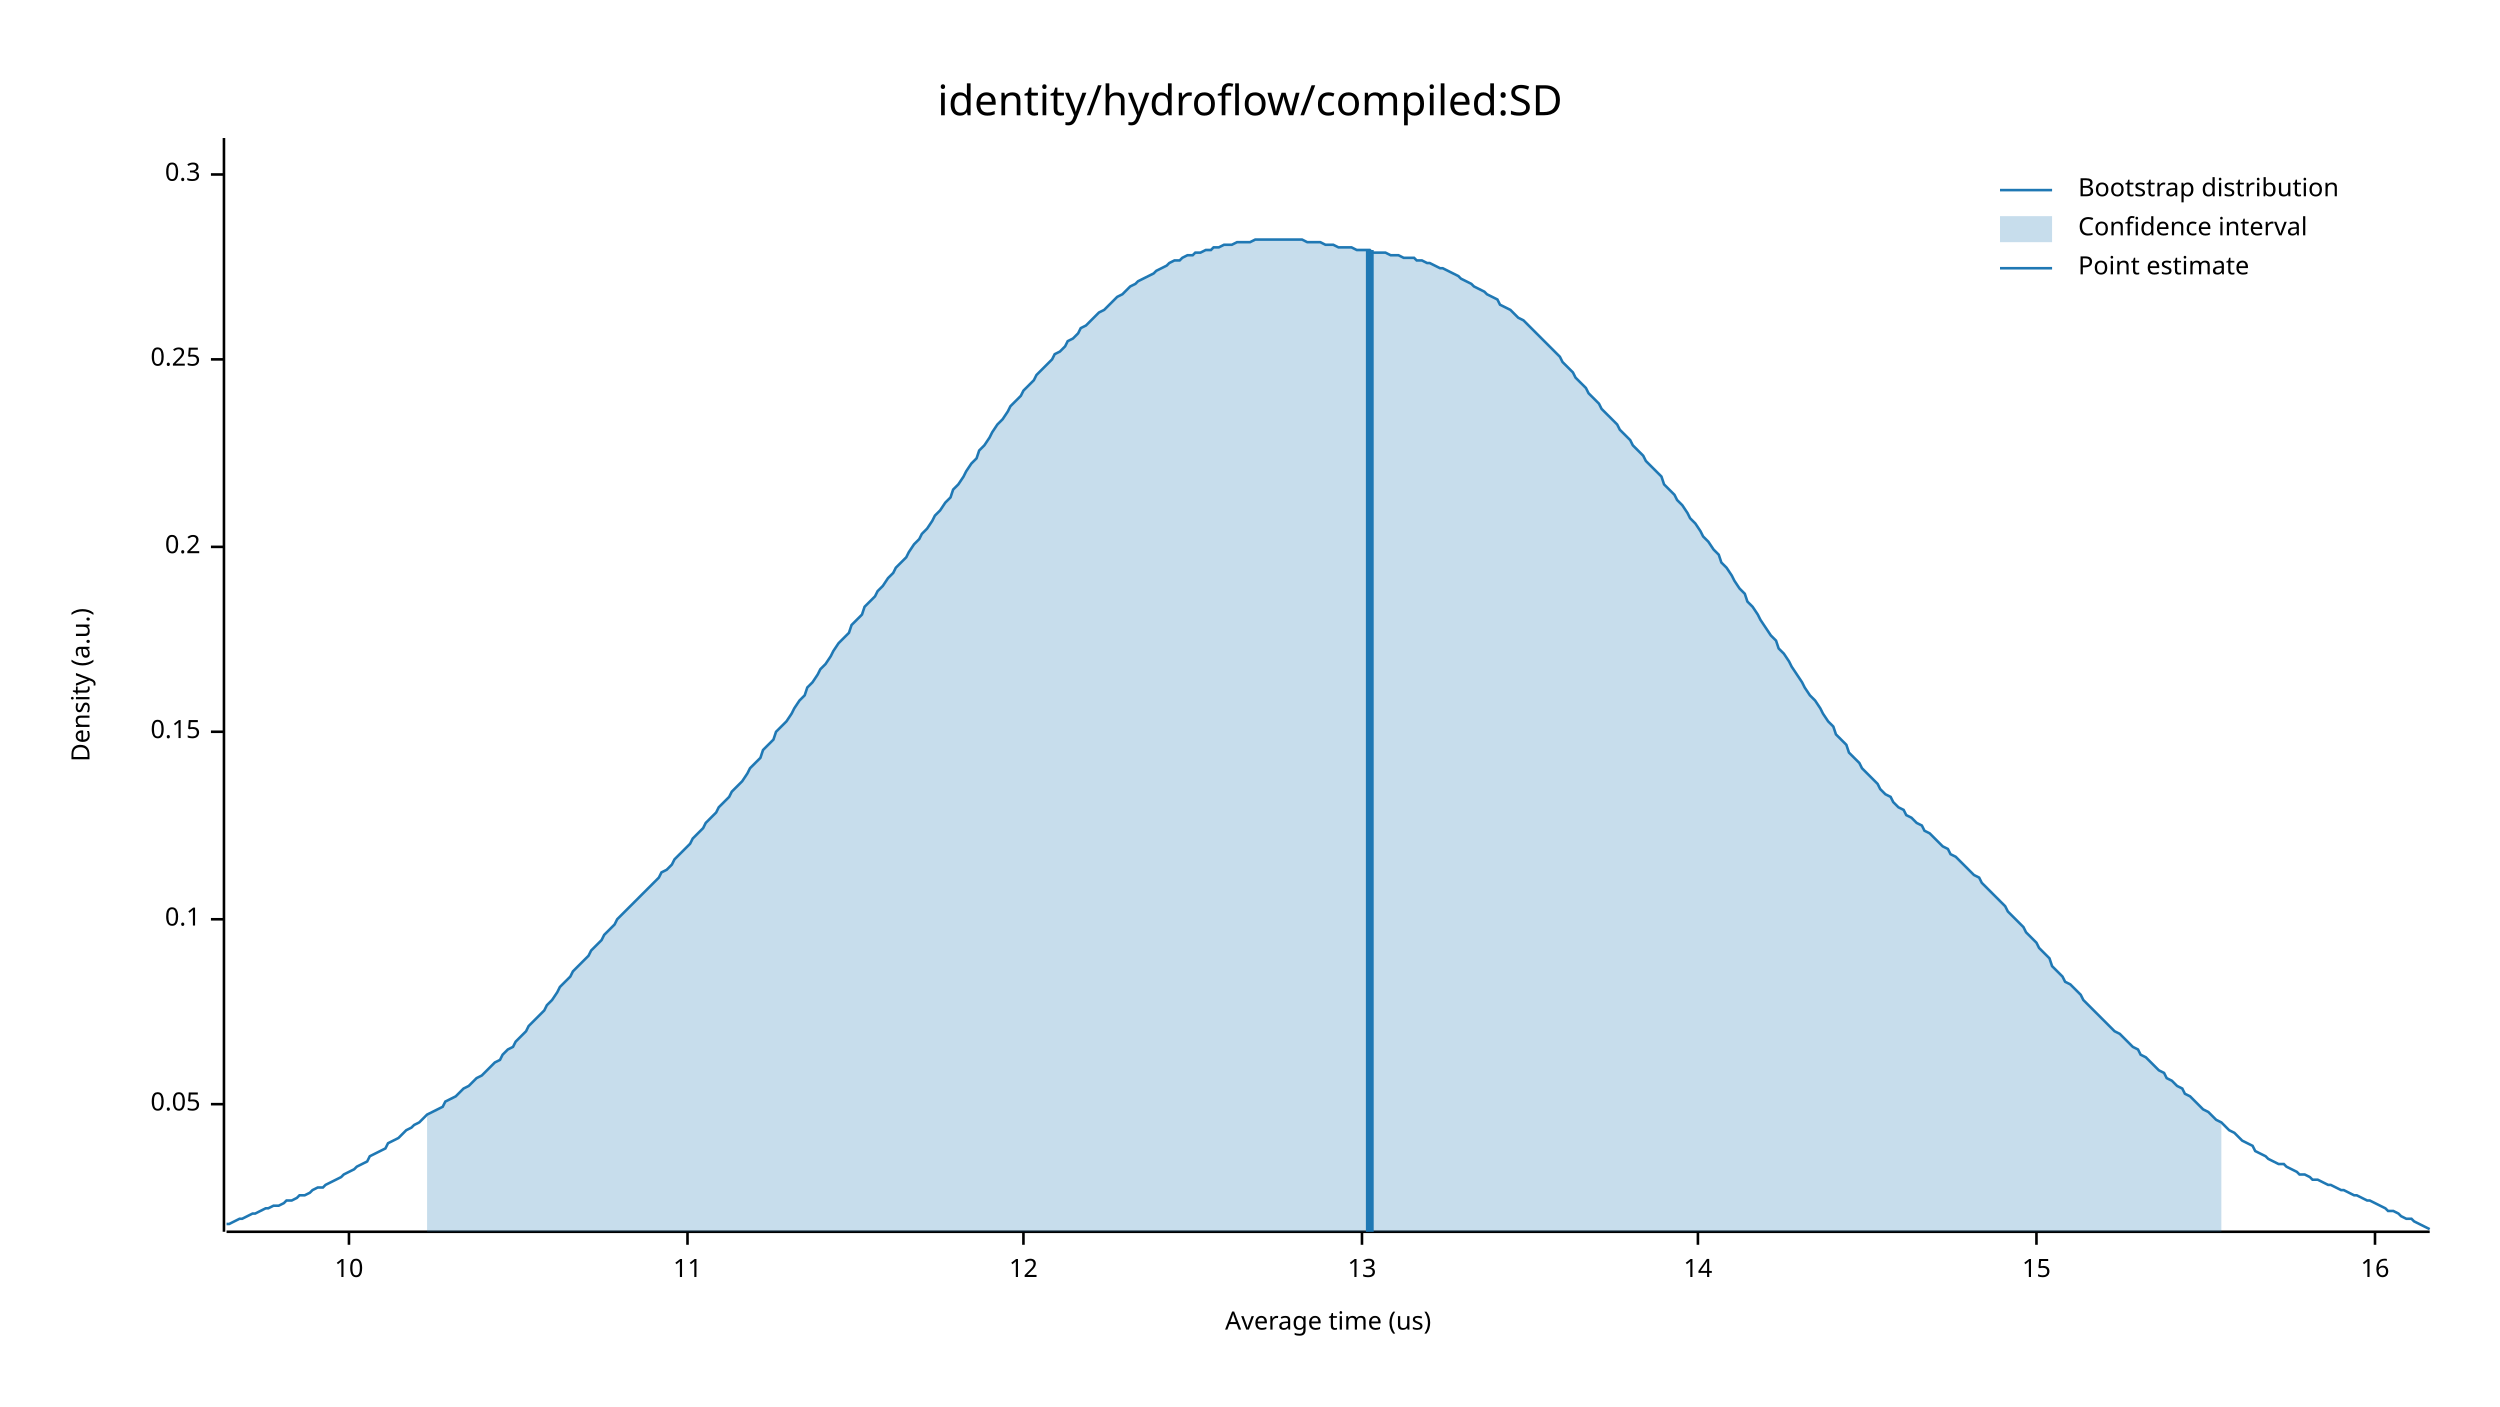
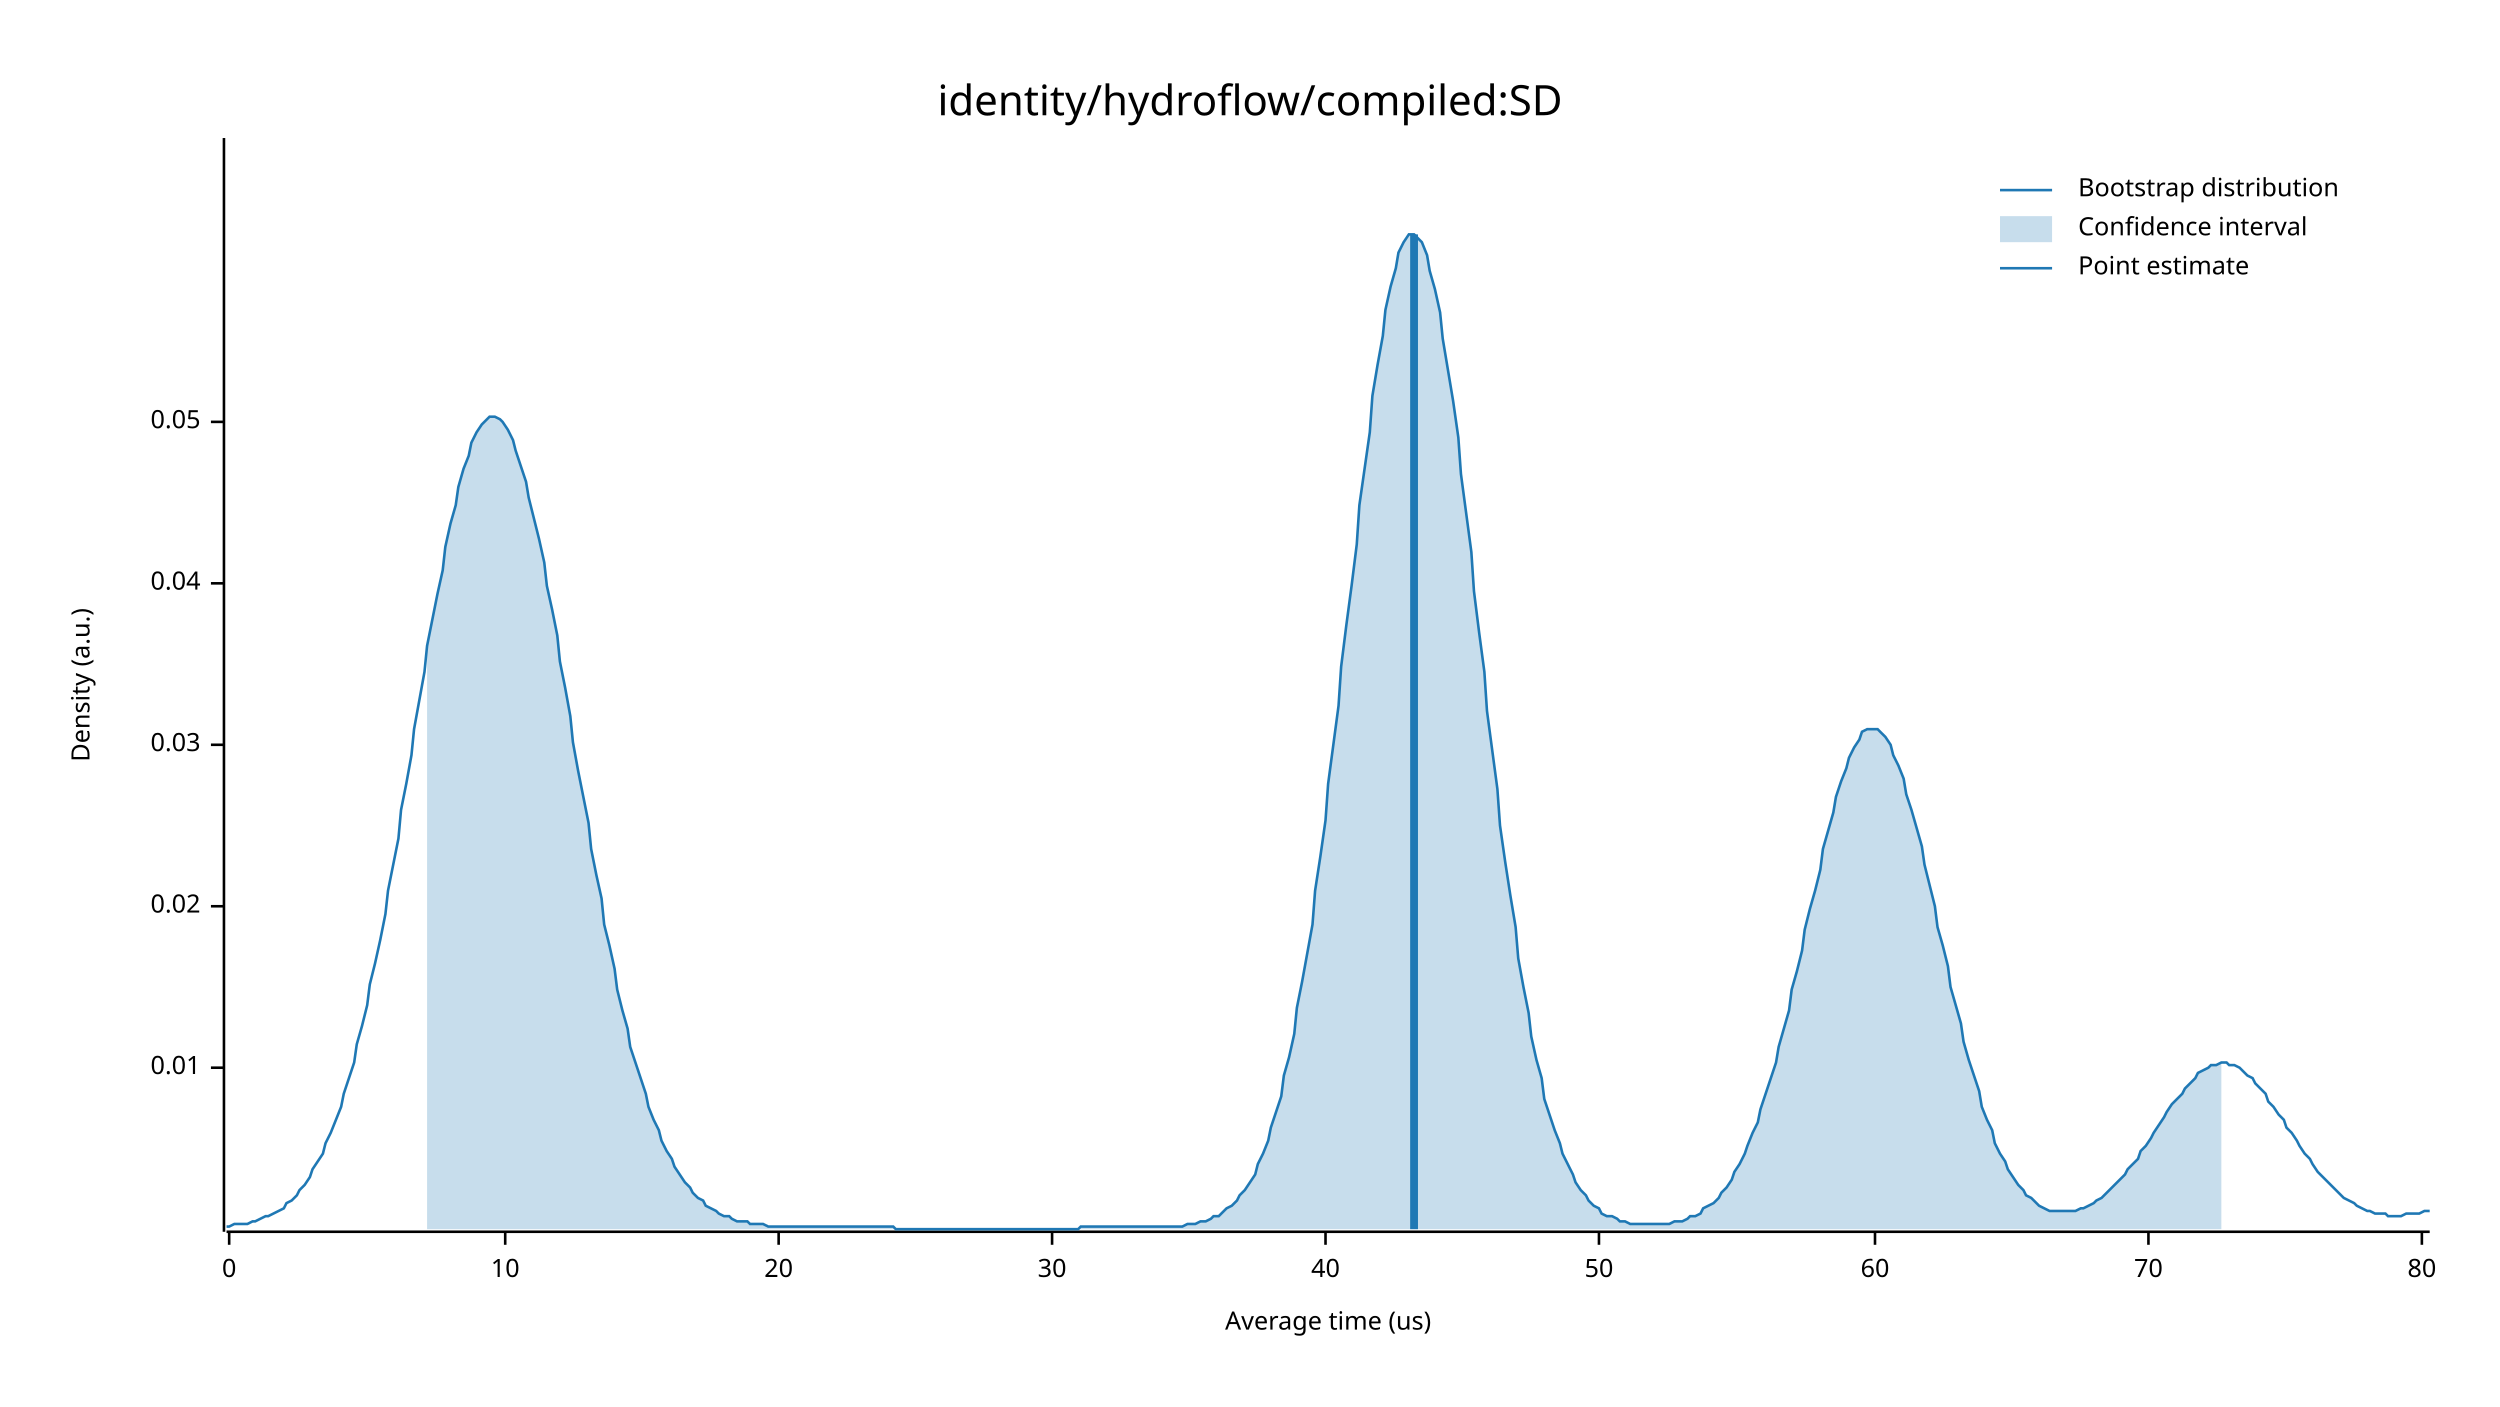
<svg xmlns="http://www.w3.org/2000/svg" width="960" height="540" viewBox="0 0 960 540">
  <text x="480" y="32" dy="0.76em" text-anchor="middle" font-family="sans-serif" font-size="16.129" opacity="1" fill="#000000">
identity/hydroflow/compiled:SD
</text>
  <text x="27" y="263" dy="0.76em" text-anchor="middle" font-family="sans-serif" font-size="9.677" opacity="1" fill="#000000" transform="rotate(270, 27, 263)">
Density (a.u.)
</text>
  <text x="510" y="513" dy="-0.5ex" text-anchor="middle" font-family="sans-serif" font-size="9.677" opacity="1" fill="#000000">
Average time (us)
</text>
  <polyline fill="none" opacity="1" stroke="#000000" stroke-width="1" points="86,53 86,473 " />
-   <text x="77" y="424" dy="0.5ex" text-anchor="end" font-family="sans-serif" font-size="9.677" opacity="1" fill="#000000">
+   <text x="77" y="410" dy="0.5ex" text-anchor="end" font-family="sans-serif" font-size="9.677" opacity="1" fill="#000000">
+ 0.01
+ </text>
+   <polyline fill="none" opacity="1" stroke="#000000" stroke-width="1" points="81,410 86,410 " />
+   <text x="77" y="348" dy="0.5ex" text-anchor="end" font-family="sans-serif" font-size="9.677" opacity="1" fill="#000000">
+ 0.02
+ </text>
+   <polyline fill="none" opacity="1" stroke="#000000" stroke-width="1" points="81,348 86,348 " />
+   <text x="77" y="286" dy="0.5ex" text-anchor="end" font-family="sans-serif" font-size="9.677" opacity="1" fill="#000000">
+ 0.03
+ </text>
+   <polyline fill="none" opacity="1" stroke="#000000" stroke-width="1" points="81,286 86,286 " />
+   <text x="77" y="224" dy="0.5ex" text-anchor="end" font-family="sans-serif" font-size="9.677" opacity="1" fill="#000000">
+ 0.04
+ </text>
+   <polyline fill="none" opacity="1" stroke="#000000" stroke-width="1" points="81,224 86,224 " />
+   <text x="77" y="162" dy="0.5ex" text-anchor="end" font-family="sans-serif" font-size="9.677" opacity="1" fill="#000000">
0.05
</text>
-   <polyline fill="none" opacity="1" stroke="#000000" stroke-width="1" points="81,424 86,424 " />
-   <text x="77" y="353" dy="0.5ex" text-anchor="end" font-family="sans-serif" font-size="9.677" opacity="1" fill="#000000">
- 0.1
+   <polyline fill="none" opacity="1" stroke="#000000" stroke-width="1" points="81,162 86,162 " />
+   <polyline fill="none" opacity="1" stroke="#000000" stroke-width="1" points="87,473 933,473 " />
+   <text x="88" y="483" dy="0.76em" text-anchor="middle" font-family="sans-serif" font-size="9.677" opacity="1" fill="#000000">
+ 0
</text>
-   <polyline fill="none" opacity="1" stroke="#000000" stroke-width="1" points="81,353 86,353 " />
-   <text x="77" y="281" dy="0.5ex" text-anchor="end" font-family="sans-serif" font-size="9.677" opacity="1" fill="#000000">
- 0.15
- </text>
-   <polyline fill="none" opacity="1" stroke="#000000" stroke-width="1" points="81,281 86,281 " />
-   <text x="77" y="210" dy="0.5ex" text-anchor="end" font-family="sans-serif" font-size="9.677" opacity="1" fill="#000000">
- 0.2
- </text>
-   <polyline fill="none" opacity="1" stroke="#000000" stroke-width="1" points="81,210 86,210 " />
-   <text x="77" y="138" dy="0.5ex" text-anchor="end" font-family="sans-serif" font-size="9.677" opacity="1" fill="#000000">
- 0.25
- </text>
-   <polyline fill="none" opacity="1" stroke="#000000" stroke-width="1" points="81,138 86,138 " />
-   <text x="77" y="67" dy="0.5ex" text-anchor="end" font-family="sans-serif" font-size="9.677" opacity="1" fill="#000000">
- 0.3
- </text>
-   <polyline fill="none" opacity="1" stroke="#000000" stroke-width="1" points="81,67 86,67 " />
-   <polyline fill="none" opacity="1" stroke="#000000" stroke-width="1" points="87,473 933,473 " />
-   <text x="134" y="483" dy="0.76em" text-anchor="middle" font-family="sans-serif" font-size="9.677" opacity="1" fill="#000000">
+   <polyline fill="none" opacity="1" stroke="#000000" stroke-width="1" points="88,473 88,478 " />
+   <text x="194" y="483" dy="0.76em" text-anchor="middle" font-family="sans-serif" font-size="9.677" opacity="1" fill="#000000">
10
</text>
-   <polyline fill="none" opacity="1" stroke="#000000" stroke-width="1" points="134,473 134,478 " />
-   <text x="264" y="483" dy="0.76em" text-anchor="middle" font-family="sans-serif" font-size="9.677" opacity="1" fill="#000000">
- 11
+   <polyline fill="none" opacity="1" stroke="#000000" stroke-width="1" points="194,473 194,478 " />
+   <text x="299" y="483" dy="0.76em" text-anchor="middle" font-family="sans-serif" font-size="9.677" opacity="1" fill="#000000">
+ 20
</text>
-   <polyline fill="none" opacity="1" stroke="#000000" stroke-width="1" points="264,473 264,478 " />
-   <text x="393" y="483" dy="0.76em" text-anchor="middle" font-family="sans-serif" font-size="9.677" opacity="1" fill="#000000">
- 12
+   <polyline fill="none" opacity="1" stroke="#000000" stroke-width="1" points="299,473 299,478 " />
+   <text x="404" y="483" dy="0.76em" text-anchor="middle" font-family="sans-serif" font-size="9.677" opacity="1" fill="#000000">
+ 30
</text>
-   <polyline fill="none" opacity="1" stroke="#000000" stroke-width="1" points="393,473 393,478 " />
-   <text x="523" y="483" dy="0.76em" text-anchor="middle" font-family="sans-serif" font-size="9.677" opacity="1" fill="#000000">
- 13
+   <polyline fill="none" opacity="1" stroke="#000000" stroke-width="1" points="404,473 404,478 " />
+   <text x="509" y="483" dy="0.76em" text-anchor="middle" font-family="sans-serif" font-size="9.677" opacity="1" fill="#000000">
+ 40
</text>
-   <polyline fill="none" opacity="1" stroke="#000000" stroke-width="1" points="523,473 523,478 " />
-   <text x="652" y="483" dy="0.76em" text-anchor="middle" font-family="sans-serif" font-size="9.677" opacity="1" fill="#000000">
- 14
+   <polyline fill="none" opacity="1" stroke="#000000" stroke-width="1" points="509,473 509,478 " />
+   <text x="614" y="483" dy="0.76em" text-anchor="middle" font-family="sans-serif" font-size="9.677" opacity="1" fill="#000000">
+ 50
</text>
-   <polyline fill="none" opacity="1" stroke="#000000" stroke-width="1" points="652,473 652,478 " />
-   <text x="782" y="483" dy="0.76em" text-anchor="middle" font-family="sans-serif" font-size="9.677" opacity="1" fill="#000000">
- 15
+   <polyline fill="none" opacity="1" stroke="#000000" stroke-width="1" points="614,473 614,478 " />
+   <text x="720" y="483" dy="0.76em" text-anchor="middle" font-family="sans-serif" font-size="9.677" opacity="1" fill="#000000">
+ 60
</text>
-   <polyline fill="none" opacity="1" stroke="#000000" stroke-width="1" points="782,473 782,478 " />
-   <text x="912" y="483" dy="0.76em" text-anchor="middle" font-family="sans-serif" font-size="9.677" opacity="1" fill="#000000">
- 16
+   <polyline fill="none" opacity="1" stroke="#000000" stroke-width="1" points="720,473 720,478 " />
+   <text x="825" y="483" dy="0.76em" text-anchor="middle" font-family="sans-serif" font-size="9.677" opacity="1" fill="#000000">
+ 70
</text>
-   <polyline fill="none" opacity="1" stroke="#000000" stroke-width="1" points="912,473 912,478 " />
-   <polyline fill="none" opacity="1" stroke="#1F78B4" stroke-width="1" points="87,470 88,470 90,469 92,468 93,468 95,467 97,466 98,466 100,465 102,464 103,464 105,463 107,463 109,462 110,461 112,461 114,460 115,459 117,459 119,458 120,457 122,456 124,456 125,455 127,454 129,453 131,452 132,451 134,450 136,449 137,448 139,447 141,446 142,444 144,443 146,442 148,441 149,439 151,438 153,437 154,436 156,434 158,433 159,432 161,431 163,429 164,428 166,427 168,426 170,425 171,423 173,422 175,421 176,420 178,418 180,417 181,416 183,414 185,413 187,411 188,410 190,408 192,407 193,405 195,403 197,402 198,400 200,398 202,396 203,394 205,392 207,390 209,388 210,386 212,384 214,381 215,379 217,377 219,375 220,373 222,371 224,369 226,367 227,365 229,363 231,361 232,359 234,357 236,355 237,353 239,351 241,349 242,348 244,346 246,344 248,342 249,341 251,339 253,337 254,335 256,334 258,332 259,330 261,328 263,326 265,324 266,322 268,320 270,318 271,316 273,314 275,312 276,310 278,308 280,306 281,304 283,302 285,300 287,297 288,295 290,293 292,291 293,288 295,286 297,284 298,281 300,279 302,277 304,274 305,272 307,269 309,267 310,264 312,262 314,259 315,257 317,255 319,252 320,250 322,247 324,245 326,243 327,240 329,238 331,236 332,233 334,231 336,229 337,227 339,225 341,222 343,220 344,218 346,216 348,214 349,212 351,209 353,207 354,205 356,203 358,200 359,198 361,196 363,193 365,191 366,188 368,186 370,183 371,181 373,178 375,176 376,173 378,171 380,168 381,166 383,163 385,161 387,158 388,156 390,154 392,152 393,150 395,148 397,146 398,144 400,142 402,140 404,138 405,136 407,135 409,133 410,131 412,130 414,128 415,126 417,125 419,123 420,122 422,120 424,119 426,117 427,116 429,114 431,113 432,112 434,110 436,109 437,108 439,107 441,106 443,105 444,104 446,103 448,102 449,101 451,100 453,100 454,99 456,98 458,98 459,97 461,97 463,96 465,96 466,95 468,95 470,94 471,94 473,94 475,93 476,93 478,93 480,93 482,92 483,92 485,92 487,92 488,92 490,92 492,92 493,92 495,92 497,92 498,92 500,92 502,93 504,93 505,93 507,93 509,94 510,94 512,94 514,95 515,95 517,95 519,95 521,96 522,96 524,96 526,96 527,97 529,97 531,97 532,97 534,98 536,98 537,98 539,99 541,99 543,99 544,100 546,100 548,101 549,101 551,102 553,103 554,103 556,104 558,105 560,106 561,107 563,108 565,109 566,110 568,111 570,112 571,113 573,114 575,115 576,117 578,118 580,119 582,121 583,122 585,123 587,125 588,126 590,128 592,130 593,131 595,133 597,135 599,137 600,139 602,141 604,143 605,145 607,147 609,149 610,151 612,153 614,155 615,157 617,159 619,161 621,163 622,165 624,167 626,169 627,171 629,173 631,175 632,177 634,179 636,181 638,183 639,186 641,188 643,190 644,192 646,194 648,197 649,199 651,201 653,204 654,206 656,208 658,211 660,213 661,216 663,218 665,221 666,223 668,226 670,228 671,231 673,233 675,236 676,238 678,241 680,244 682,246 683,249 685,251 687,254 688,256 690,259 692,262 693,264 695,267 697,269 699,272 700,274 702,277 704,279 705,282 707,284 709,286 710,289 712,291 714,293 715,295 717,297 719,299 721,301 722,303 724,305 726,306 727,308 729,310 731,311 732,313 734,314 736,316 738,317 739,319 741,320 743,322 744,323 746,325 748,326 749,328 751,329 753,331 754,332 756,334 758,336 760,337 761,339 763,341 765,343 766,344 768,346 770,348 771,350 773,352 775,354 777,356 778,358 780,360 782,362 783,364 785,366 787,368 788,371 790,373 792,375 793,377 795,378 797,380 799,382 800,384 802,386 804,388 805,389 807,391 809,393 810,394 812,396 814,397 816,399 817,400 819,402 821,403 822,405 824,406 826,408 827,409 829,411 831,412 832,414 834,415 836,417 838,418 839,420 841,421 843,423 844,424 846,426 848,427 849,428 851,430 853,431 855,433 856,434 858,435 860,437 861,438 863,439 865,440 866,442 868,443 870,444 871,445 873,446 875,447 877,447 878,448 880,449 882,450 883,451 885,451 887,452 888,453 890,453 892,454 894,455 895,455 897,456 899,457 900,457 902,458 904,459 905,459 907,460 909,461 910,461 912,462 914,463 916,464 917,465 919,465 921,466 922,467 924,468 926,468 927,469 929,470 931,471 933,472 " />
-   <polygon opacity="0.25" fill="#1F78B4" points="164,428 166,427 168,426 170,425 171,423 173,422 175,421 176,420 178,418 180,417 181,416 183,414 185,413 187,411 188,410 190,408 192,407 193,405 195,403 197,402 198,400 200,398 202,396 203,394 205,392 207,390 209,388 210,386 212,384 214,381 215,379 217,377 219,375 220,373 222,371 224,369 226,367 227,365 229,363 231,361 232,359 234,357 236,355 237,353 239,351 241,349 242,348 244,346 246,344 248,342 249,341 251,339 253,337 254,335 256,334 258,332 259,330 261,328 263,326 265,324 266,322 268,320 270,318 271,316 273,314 275,312 276,310 278,308 280,306 281,304 283,302 285,300 287,297 288,295 290,293 292,291 293,288 295,286 297,284 298,281 300,279 302,277 304,274 305,272 307,269 309,267 310,264 312,262 314,259 315,257 317,255 319,252 320,250 322,247 324,245 326,243 327,240 329,238 331,236 332,233 334,231 336,229 337,227 339,225 341,222 343,220 344,218 346,216 348,214 349,212 351,209 353,207 354,205 356,203 358,200 359,198 361,196 363,193 365,191 366,188 368,186 370,183 371,181 373,178 375,176 376,173 378,171 380,168 381,166 383,163 385,161 387,158 388,156 390,154 392,152 393,150 395,148 397,146 398,144 400,142 402,140 404,138 405,136 407,135 409,133 410,131 412,130 414,128 415,126 417,125 419,123 420,122 422,120 424,119 426,117 427,116 429,114 431,113 432,112 434,110 436,109 437,108 439,107 441,106 443,105 444,104 446,103 448,102 449,101 451,100 453,100 454,99 456,98 458,98 459,97 461,97 463,96 465,96 466,95 468,95 470,94 471,94 473,94 475,93 476,93 478,93 480,93 482,92 483,92 485,92 487,92 488,92 490,92 492,92 493,92 495,92 497,92 498,92 500,92 502,93 504,93 505,93 507,93 509,94 510,94 512,94 514,95 515,95 517,95 519,95 521,96 522,96 524,96 526,96 527,97 529,97 531,97 532,97 534,98 536,98 537,98 539,99 541,99 543,99 544,100 546,100 548,101 549,101 551,102 553,103 554,103 556,104 558,105 560,106 561,107 563,108 565,109 566,110 568,111 570,112 571,113 573,114 575,115 576,117 578,118 580,119 582,121 583,122 585,123 587,125 588,126 590,128 592,130 593,131 595,133 597,135 599,137 600,139 602,141 604,143 605,145 607,147 609,149 610,151 612,153 614,155 615,157 617,159 619,161 621,163 622,165 624,167 626,169 627,171 629,173 631,175 632,177 634,179 636,181 638,183 639,186 641,188 643,190 644,192 646,194 648,197 649,199 651,201 653,204 654,206 656,208 658,211 660,213 661,216 663,218 665,221 666,223 668,226 670,228 671,231 673,233 675,236 676,238 678,241 680,244 682,246 683,249 685,251 687,254 688,256 690,259 692,262 693,264 695,267 697,269 699,272 700,274 702,277 704,279 705,282 707,284 709,286 710,289 712,291 714,293 715,295 717,297 719,299 721,301 722,303 724,305 726,306 727,308 729,310 731,311 732,313 734,314 736,316 738,317 739,319 741,320 743,322 744,323 746,325 748,326 749,328 751,329 753,331 754,332 756,334 758,336 760,337 761,339 763,341 765,343 766,344 768,346 770,348 771,350 773,352 775,354 777,356 778,358 780,360 782,362 783,364 785,366 787,368 788,371 790,373 792,375 793,377 795,378 797,380 799,382 800,384 802,386 804,388 805,389 807,391 809,393 810,394 812,396 814,397 816,399 817,400 819,402 821,403 822,405 824,406 826,408 827,409 829,411 831,412 832,414 834,415 836,417 838,418 839,420 841,421 843,423 844,424 846,426 848,427 849,428 851,430 853,431 853,473 164,473 " />
-   <polyline fill="none" opacity="1" stroke="#1F78B4" stroke-width="3" points="526,473 526,96 " />
+   <polyline fill="none" opacity="1" stroke="#000000" stroke-width="1" points="825,473 825,478 " />
+   <text x="930" y="483" dy="0.76em" text-anchor="middle" font-family="sans-serif" font-size="9.677" opacity="1" fill="#000000">
+ 80
+ </text>
+   <polyline fill="none" opacity="1" stroke="#000000" stroke-width="1" points="930,473 930,478 " />
+   <polyline fill="none" opacity="1" stroke="#1F78B4" stroke-width="1" points="87,471 88,471 90,470 92,470 93,470 95,470 97,469 98,469 100,468 102,467 103,467 105,466 107,465 109,464 110,462 112,461 114,459 115,457 117,455 119,452 120,449 122,446 124,443 125,439 127,435 129,430 131,425 132,420 134,414 136,408 137,401 139,394 141,386 142,378 144,370 146,361 148,351 149,342 151,332 153,322 154,311 156,301 158,290 159,280 161,269 163,258 164,248 166,238 168,228 170,219 171,210 173,201 175,194 176,187 178,180 180,175 181,170 183,166 185,163 187,161 188,160 190,160 192,161 193,162 195,165 197,169 198,173 200,179 202,185 203,191 205,199 207,207 209,216 210,225 212,234 214,244 215,254 217,264 219,275 220,285 222,296 224,306 226,316 227,326 229,336 231,345 232,355 234,363 236,372 237,380 239,388 241,395 242,402 244,408 246,414 248,420 249,425 251,430 253,434 254,438 256,442 258,445 259,448 261,451 263,454 265,456 266,458 268,460 270,461 271,463 273,464 275,465 276,466 278,467 280,467 281,468 283,469 285,469 287,469 288,470 290,470 292,470 293,470 295,471 297,471 298,471 300,471 302,471 304,471 305,471 307,471 309,471 310,471 312,471 314,471 315,471 317,471 319,471 320,471 322,471 324,471 326,471 327,471 329,471 331,471 332,471 334,471 336,471 337,471 339,471 341,471 343,471 344,472 346,472 348,472 349,472 351,472 353,472 354,472 356,472 358,472 359,472 361,472 363,472 365,472 366,472 368,472 370,472 371,472 373,472 375,472 376,472 378,472 380,472 381,472 383,472 385,472 387,472 388,472 390,472 392,472 393,472 395,472 397,472 398,472 400,472 402,472 404,472 405,472 407,472 409,472 410,472 412,472 414,472 415,471 417,471 419,471 420,471 422,471 424,471 426,471 427,471 429,471 431,471 432,471 434,471 436,471 437,471 439,471 441,471 443,471 444,471 446,471 448,471 449,471 451,471 453,471 454,471 456,470 458,470 459,470 461,469 463,469 465,468 466,467 468,467 470,465 471,464 473,463 475,461 476,459 478,457 480,454 482,451 483,447 485,443 487,438 488,433 490,427 492,421 493,413 495,406 497,397 498,387 500,377 502,366 504,355 505,342 507,329 509,315 510,301 512,286 514,271 515,256 517,240 519,225 521,209 522,194 524,180 526,166 527,152 529,140 531,129 532,119 534,110 536,103 537,97 539,93 541,90 543,90 544,91 546,93 548,98 549,104 551,111 553,120 554,130 556,142 558,154 560,168 561,182 563,197 565,212 566,227 568,243 570,258 571,273 573,288 575,303 576,317 578,331 580,344 582,356 583,368 585,379 587,389 588,398 590,407 592,414 593,422 595,428 597,434 599,439 600,443 602,447 604,451 605,454 607,457 609,459 610,461 612,463 614,464 615,466 617,467 619,467 621,468 622,469 624,469 626,470 627,470 629,470 631,470 632,470 634,470 636,470 638,470 639,470 641,470 643,469 644,469 646,469 648,468 649,467 651,467 653,466 654,464 656,463 658,462 660,460 661,458 663,456 665,453 666,450 668,447 670,443 671,440 673,435 675,431 676,426 678,420 680,414 682,408 683,402 685,395 687,388 688,380 690,373 692,365 693,357 695,349 697,342 699,334 700,326 702,319 704,312 705,306 707,300 709,295 710,291 712,287 714,284 715,281 717,280 719,280 721,280 722,281 724,283 726,286 727,290 729,294 731,299 732,305 734,311 736,318 738,325 739,332 741,340 743,348 744,356 746,363 748,371 749,379 751,386 753,393 754,400 756,407 758,413 760,419 761,425 763,430 765,434 766,439 768,443 770,446 771,449 773,452 775,455 777,457 778,459 780,460 782,462 783,463 785,464 787,465 788,465 790,465 792,465 793,465 795,465 797,465 799,464 800,464 802,463 804,462 805,461 807,460 809,458 810,457 812,455 814,453 816,451 817,449 819,447 821,445 822,442 824,440 826,437 827,435 829,432 831,429 832,427 834,424 836,422 838,420 839,418 841,416 843,414 844,412 846,411 848,410 849,409 851,409 853,408 855,408 856,409 858,409 860,410 861,411 863,413 865,414 866,416 868,418 870,420 871,423 873,425 875,428 877,430 878,433 880,435 882,438 883,440 885,443 887,445 888,447 890,450 892,452 894,454 895,455 897,457 899,459 900,460 902,461 904,462 905,463 907,464 909,465 910,465 912,466 914,466 916,466 917,467 919,467 921,467 922,467 924,466 926,466 927,466 929,466 931,465 933,465 " />
+   <polygon opacity="0.25" fill="#1F78B4" points="164,248 166,238 168,228 170,219 171,210 173,201 175,194 176,187 178,180 180,175 181,170 183,166 185,163 187,161 188,160 190,160 192,161 193,162 195,165 197,169 198,173 200,179 202,185 203,191 205,199 207,207 209,216 210,225 212,234 214,244 215,254 217,264 219,275 220,285 222,296 224,306 226,316 227,326 229,336 231,345 232,355 234,363 236,372 237,380 239,388 241,395 242,402 244,408 246,414 248,420 249,425 251,430 253,434 254,438 256,442 258,445 259,448 261,451 263,454 265,456 266,458 268,460 270,461 271,463 273,464 275,465 276,466 278,467 280,467 281,468 283,469 285,469 287,469 288,470 290,470 292,470 293,470 295,471 297,471 298,471 300,471 302,471 304,471 305,471 307,471 309,471 310,471 312,471 314,471 315,471 317,471 319,471 320,471 322,471 324,471 326,471 327,471 329,471 331,471 332,471 334,471 336,471 337,471 339,471 341,471 343,471 344,472 346,472 348,472 349,472 351,472 353,472 354,472 356,472 358,472 359,472 361,472 363,472 365,472 366,472 368,472 370,472 371,472 373,472 375,472 376,472 378,472 380,472 381,472 383,472 385,472 387,472 388,472 390,472 392,472 393,472 395,472 397,472 398,472 400,472 402,472 404,472 405,472 407,472 409,472 410,472 412,472 414,472 415,471 417,471 419,471 420,471 422,471 424,471 426,471 427,471 429,471 431,471 432,471 434,471 436,471 437,471 439,471 441,471 443,471 444,471 446,471 448,471 449,471 451,471 453,471 454,471 456,470 458,470 459,470 461,469 463,469 465,468 466,467 468,467 470,465 471,464 473,463 475,461 476,459 478,457 480,454 482,451 483,447 485,443 487,438 488,433 490,427 492,421 493,413 495,406 497,397 498,387 500,377 502,366 504,355 505,342 507,329 509,315 510,301 512,286 514,271 515,256 517,240 519,225 521,209 522,194 524,180 526,166 527,152 529,140 531,129 532,119 534,110 536,103 537,97 539,93 541,90 543,90 544,91 546,93 548,98 549,104 551,111 553,120 554,130 556,142 558,154 560,168 561,182 563,197 565,212 566,227 568,243 570,258 571,273 573,288 575,303 576,317 578,331 580,344 582,356 583,368 585,379 587,389 588,398 590,407 592,414 593,422 595,428 597,434 599,439 600,443 602,447 604,451 605,454 607,457 609,459 610,461 612,463 614,464 615,466 617,467 619,467 621,468 622,469 624,469 626,470 627,470 629,470 631,470 632,470 634,470 636,470 638,470 639,470 641,470 643,469 644,469 646,469 648,468 649,467 651,467 653,466 654,464 656,463 658,462 660,460 661,458 663,456 665,453 666,450 668,447 670,443 671,440 673,435 675,431 676,426 678,420 680,414 682,408 683,402 685,395 687,388 688,380 690,373 692,365 693,357 695,349 697,342 699,334 700,326 702,319 704,312 705,306 707,300 709,295 710,291 712,287 714,284 715,281 717,280 719,280 721,280 722,281 724,283 726,286 727,290 729,294 731,299 732,305 734,311 736,318 738,325 739,332 741,340 743,348 744,356 746,363 748,371 749,379 751,386 753,393 754,400 756,407 758,413 760,419 761,425 763,430 765,434 766,439 768,443 770,446 771,449 773,452 775,455 777,457 778,459 780,460 782,462 783,463 785,464 787,465 788,465 790,465 792,465 793,465 795,465 797,465 799,464 800,464 802,463 804,462 805,461 807,460 809,458 810,457 812,455 814,453 816,451 817,449 819,447 821,445 822,442 824,440 826,437 827,435 829,432 831,429 832,427 834,424 836,422 838,420 839,418 841,416 843,414 844,412 846,411 848,410 849,409 851,409 853,408 853,472 164,472 " />
+   <polyline fill="none" opacity="1" stroke="#1F78B4" stroke-width="3" points="543,472 543,90 " />
  <text x="798" y="68" dy="0.76em" text-anchor="start" font-family="sans-serif" font-size="9.677" opacity="1" fill="#000000">
Bootstrap distribution
</text>
  <text x="798" y="83" dy="0.76em" text-anchor="start" font-family="sans-serif" font-size="9.677" opacity="1" fill="#000000">
Confidence interval
</text>
  <text x="798" y="98" dy="0.76em" text-anchor="start" font-family="sans-serif" font-size="9.677" opacity="1" fill="#000000">
Point estimate
</text>
  <polyline fill="none" opacity="1" stroke="#1F78B4" stroke-width="1" points="768,73 788,73 " />
  <rect x="768" y="83" width="20" height="10" opacity="0.25" fill="#1F78B4" stroke="none" />
  <polyline fill="none" opacity="1" stroke="#1F78B4" stroke-width="1" points="768,103 788,103 " />
</svg>
